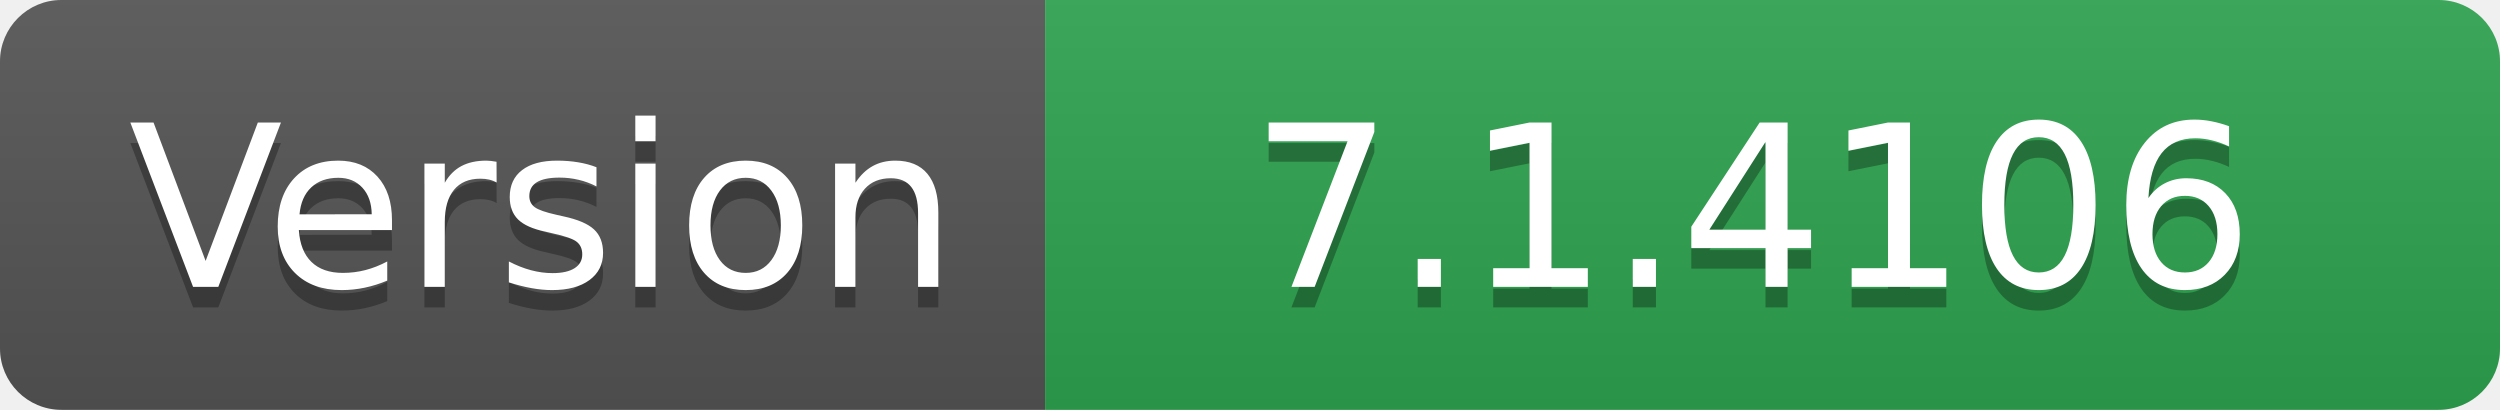
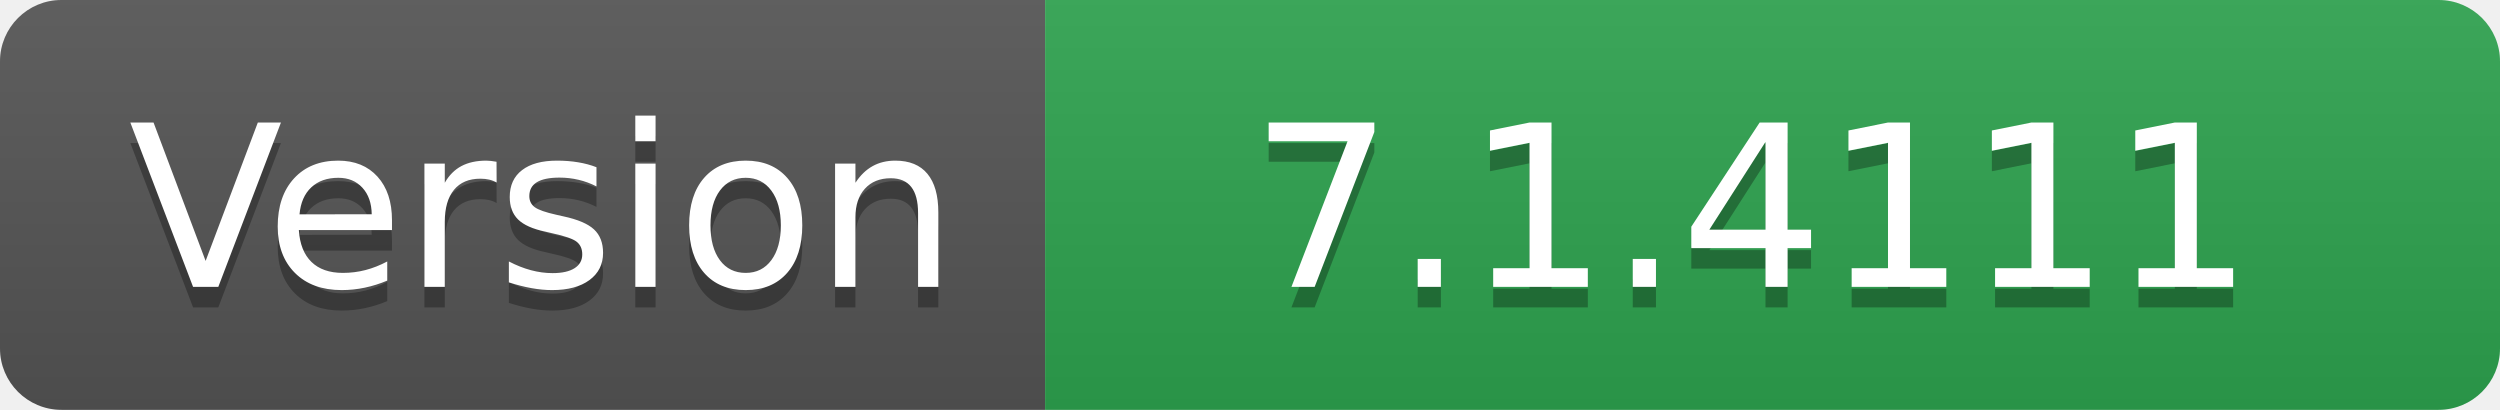
- <svg xmlns="http://www.w3.org/2000/svg" width="122" height="20" role="img" aria-label="Version: 7.1.4106">
+ <svg xmlns="http://www.w3.org/2000/svg" width="122" height="20" role="img" aria-label="Version: 7.1.4111">
  <linearGradient id="s" x2="0" y2="100%">
    <stop offset="0" stop-color="#bbb" stop-opacity=".1" />
    <stop offset="1" stop-opacity=".1" />
  </linearGradient>
  <clipPath id="r">
    <rect width="122" height="20" rx="3" fill="#fff" />
  </clipPath>
  <g clip-path="url(#r)">
    <rect width="51" height="20" fill="#555" />
    <rect x="51" width="71" height="20" fill="#2ea44f" />
    <rect width="122" height="20" fill="url(#s)" />
  </g>
  <g fill="#fff" text-anchor="middle" font-family="Verdana,Geneva,DejaVu Sans,sans-serif" text-rendering="geometricPrecision" font-size="110">
    <text aria-hidden="true" x="265" y="150" fill="#010101" fill-opacity=".3" transform="scale(.1)" textLength="410">Version</text>
    <text x="265" y="140" transform="scale(.1)" fill="#fff" textLength="410">Version</text>
-     <text aria-hidden="true" x="855" y="150" fill="#010101" fill-opacity=".3" transform="scale(.1)" textLength="610">7.1.4106</text>
-     <text x="855" y="140" transform="scale(.1)" fill="#fff" textLength="610">7.1.4106</text>
+     <text aria-hidden="true" x="855" y="150" fill="#010101" fill-opacity=".3" transform="scale(.1)" textLength="610">7.1.4111</text>
+     <text x="855" y="140" transform="scale(.1)" fill="#fff" textLength="610">7.1.4111</text>
  </g>
</svg>
